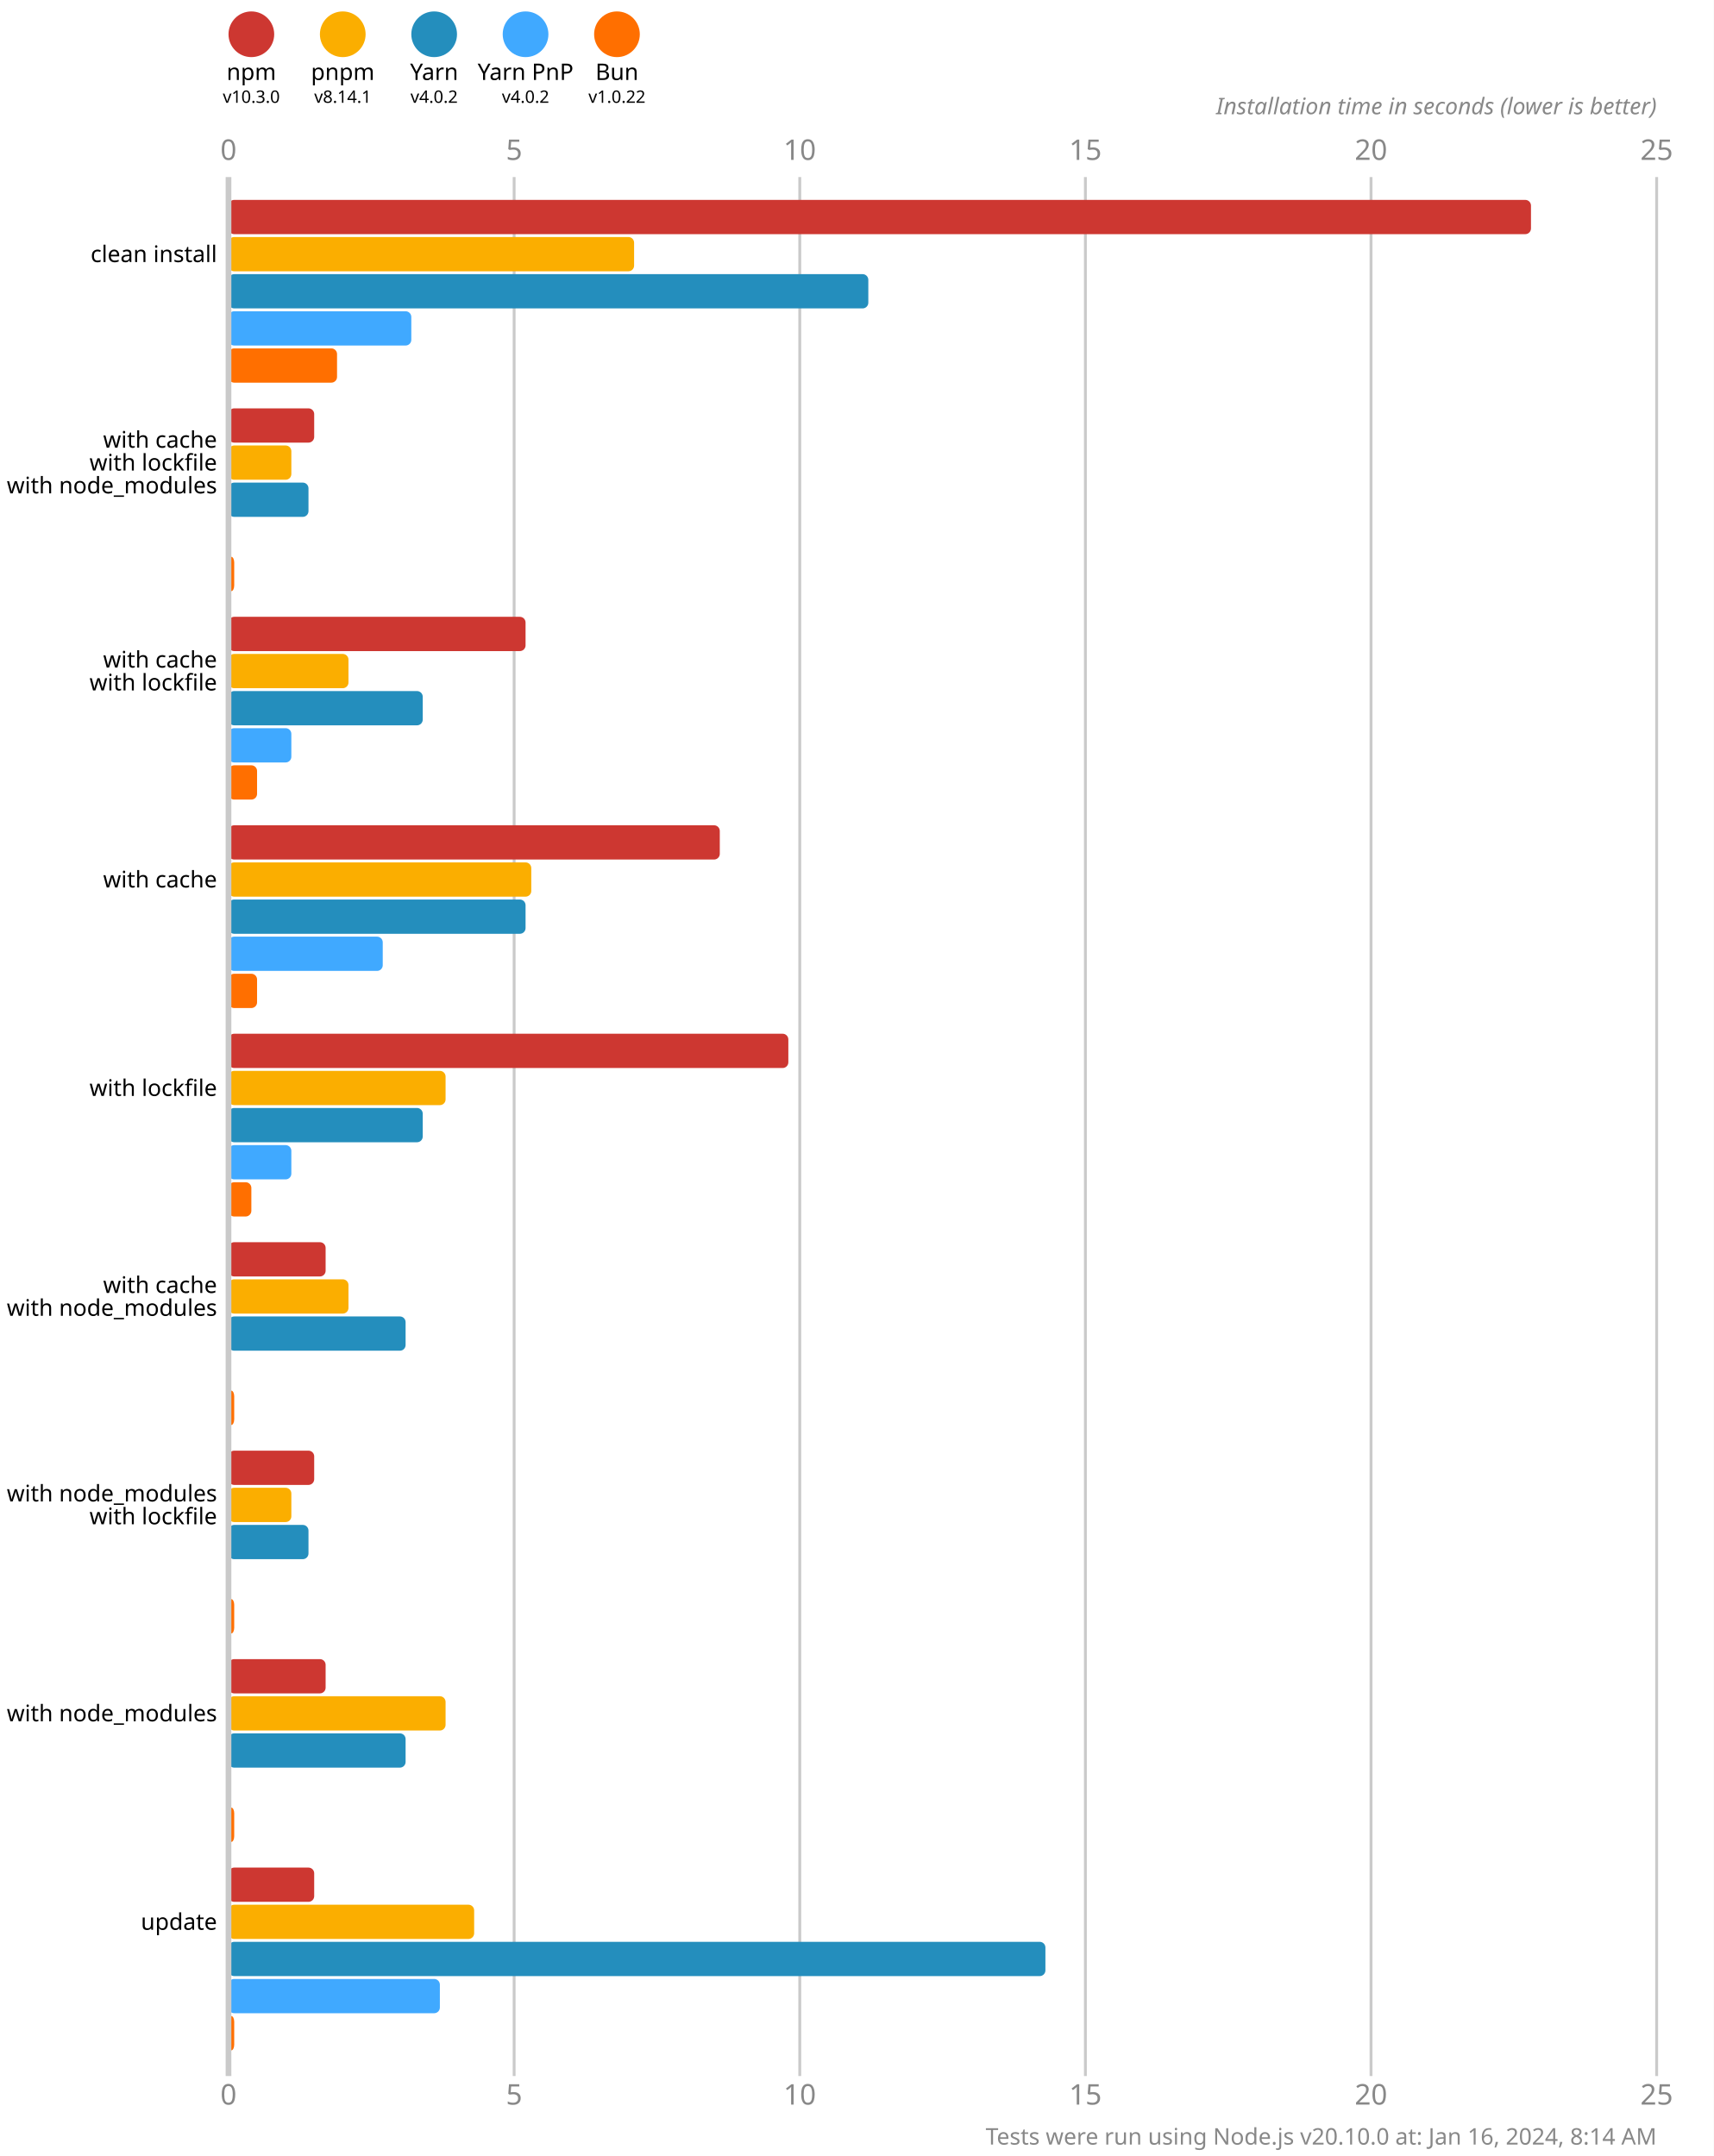
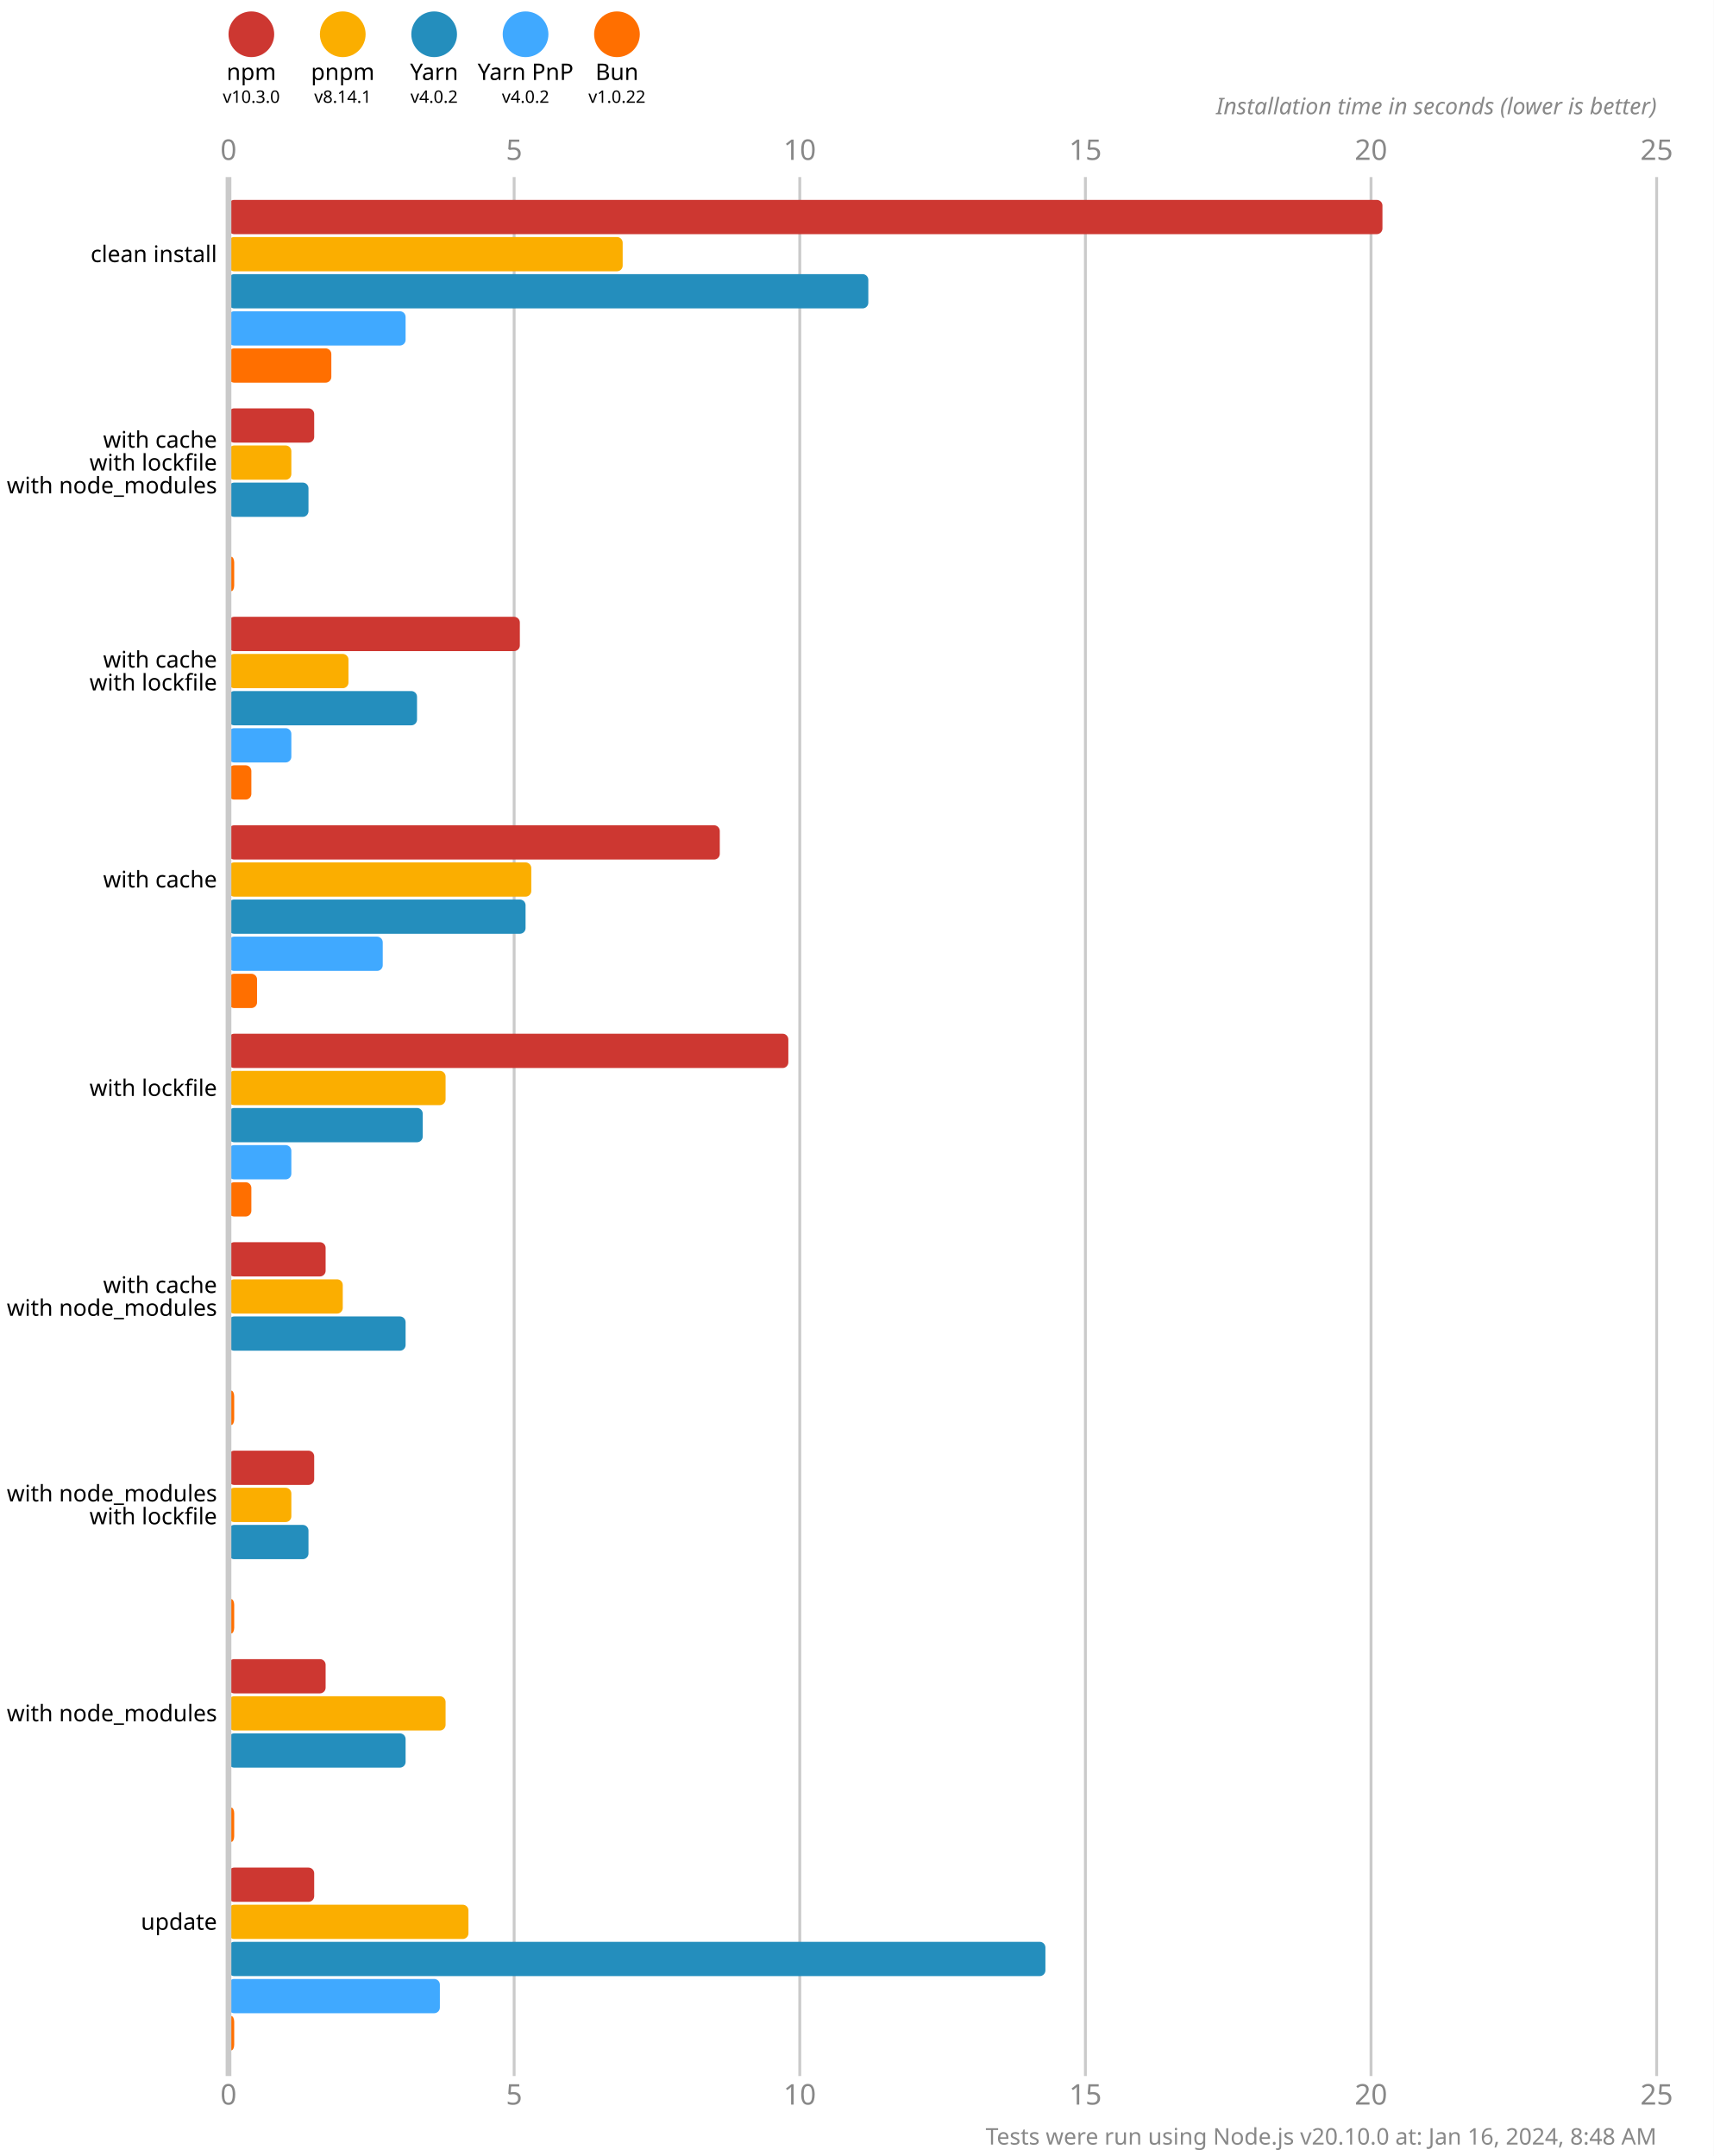
<svg xmlns="http://www.w3.org/2000/svg" version="1.1" viewBox="0 0 300 377.5">
  <style>
    .font { font-family: sans-serif; }
    .s3 { font-size: 3px; }
    .s4 { font-size: 4px; }
    .s5 { font-size: 5px; }
    .line { stroke: #cacaca; }
    .width { stroke-width: 0.5; }
    .text { fill: #888; }
  </style>
  <rect x="0" y="0" width="300" height="377.5" fill="#fff" />
  <circle cx="44" cy="6" r="4" fill="#cd3731" />
  <text x="44" y="14" class="font s4" text-anchor="middle">npm</text>
  <text x="44" y="18" class="font s3" text-anchor="middle">v10.3.0</text>
  <circle cx="60" cy="6" r="4" fill="#fbae00" />
  <text x="60" y="14" class="font s4" text-anchor="middle">pnpm</text>
  <text x="60" y="18" class="font s3" text-anchor="middle">v8.14.1</text>
  <circle cx="76" cy="6" r="4" fill="#248ebd" />
  <text x="76" y="14" class="font s4" text-anchor="middle">Yarn</text>
  <text x="76" y="18" class="font s3" text-anchor="middle">v4.0.2</text>
  <circle cx="92" cy="6" r="4" fill="#40a9ff" />
  <text x="92" y="14" class="font s4" text-anchor="middle">Yarn PnP</text>
  <text x="92" y="18" class="font s3" text-anchor="middle">v4.0.2</text>
  <circle cx="108" cy="6" r="4" fill="#ff6f00" />
  <text x="108" y="14" class="font s4" text-anchor="middle">Bun</text>
  <text x="108" y="18" class="font s3" text-anchor="middle">v1.0.22</text>
  <text x="40" y="28" class="font s5 text" text-anchor="middle">0</text>
  <text x="40" y="368.5" class="font s5 text" text-anchor="middle">0</text>
  <line x1="90" y1="31" x2="90" y2="363.5" class="line width" />
  <text x="90" y="28" class="font s5 text" text-anchor="middle">5</text>
  <text x="90" y="368.5" class="font s5 text" text-anchor="middle">5</text>
  <line x1="140" y1="31" x2="140" y2="363.5" class="line width" />
  <text x="140" y="28" class="font s5 text" text-anchor="middle">10</text>
  <text x="140" y="368.5" class="font s5 text" text-anchor="middle">10</text>
  <line x1="190" y1="31" x2="190" y2="363.5" class="line width" />
  <text x="190" y="28" class="font s5 text" text-anchor="middle">15</text>
  <text x="190" y="368.5" class="font s5 text" text-anchor="middle">15</text>
  <line x1="240" y1="31" x2="240" y2="363.5" class="line width" />
  <text x="240" y="28" class="font s5 text" text-anchor="middle">20</text>
  <text x="240" y="368.5" class="font s5 text" text-anchor="middle">20</text>
  <line x1="290" y1="31" x2="290" y2="363.5" class="line width" />
  <text x="290" y="28" class="font s5 text" text-anchor="middle">25</text>
  <text x="290" y="368.5" class="font s5 text" text-anchor="middle">25</text>
  <text x="290" y="20" class="font s4 text" font-style="italic" text-anchor="end">Installation time in seconds (lower is better)</text>
-   <rect x="40" y="35" width="228" height="6" fill="#cd3731" rx="1" ry="1" />
-   <rect x="40" y="41.5" width="71" height="6" fill="#fbae00" rx="1" ry="1" />
+   <rect x="40" y="35" width="202" height="6" fill="#cd3731" rx="1" ry="1" />
+   <rect x="40" y="41.5" width="69" height="6" fill="#fbae00" rx="1" ry="1" />
  <rect x="40" y="48" width="112" height="6" fill="#248ebd" rx="1" ry="1" />
-   <rect x="40" y="54.5" width="32" height="6" fill="#40a9ff" rx="1" ry="1" />
-   <rect x="40" y="61" width="19" height="6" fill="#ff6f00" rx="1" ry="1" />
+   <rect x="40" y="54.5" width="31" height="6" fill="#40a9ff" rx="1" ry="1" />
+   <rect x="40" y="61" width="18" height="6" fill="#ff6f00" rx="1" ry="1" />
  <rect x="40" y="71.5" width="15" height="6" fill="#cd3731" rx="1" ry="1" />
  <rect x="40" y="78" width="11" height="6" fill="#fbae00" rx="1" ry="1" />
  <rect x="40" y="84.5" width="14" height="6" fill="#248ebd" rx="1" ry="1" />
  <rect x="40" y="91" width="0" height="6" fill="#40a9ff" rx="1" ry="1" />
  <rect x="40" y="97.5" width="1" height="6" fill="#ff6f00" rx="1" ry="1" />
-   <rect x="40" y="108" width="52" height="6" fill="#cd3731" rx="1" ry="1" />
+   <rect x="40" y="108" width="51" height="6" fill="#cd3731" rx="1" ry="1" />
  <rect x="40" y="114.5" width="21" height="6" fill="#fbae00" rx="1" ry="1" />
-   <rect x="40" y="121" width="34" height="6" fill="#248ebd" rx="1" ry="1" />
+   <rect x="40" y="121" width="33" height="6" fill="#248ebd" rx="1" ry="1" />
  <rect x="40" y="127.5" width="11" height="6" fill="#40a9ff" rx="1" ry="1" />
-   <rect x="40" y="134" width="5" height="6" fill="#ff6f00" rx="1" ry="1" />
+   <rect x="40" y="134" width="4" height="6" fill="#ff6f00" rx="1" ry="1" />
  <rect x="40" y="144.5" width="86" height="6" fill="#cd3731" rx="1" ry="1" />
  <rect x="40" y="151" width="53" height="6" fill="#fbae00" rx="1" ry="1" />
  <rect x="40" y="157.5" width="52" height="6" fill="#248ebd" rx="1" ry="1" />
  <rect x="40" y="164" width="27" height="6" fill="#40a9ff" rx="1" ry="1" />
  <rect x="40" y="170.5" width="5" height="6" fill="#ff6f00" rx="1" ry="1" />
  <rect x="40" y="181" width="98" height="6" fill="#cd3731" rx="1" ry="1" />
  <rect x="40" y="187.5" width="38" height="6" fill="#fbae00" rx="1" ry="1" />
  <rect x="40" y="194" width="34" height="6" fill="#248ebd" rx="1" ry="1" />
  <rect x="40" y="200.5" width="11" height="6" fill="#40a9ff" rx="1" ry="1" />
  <rect x="40" y="207" width="4" height="6" fill="#ff6f00" rx="1" ry="1" />
  <rect x="40" y="217.5" width="17" height="6" fill="#cd3731" rx="1" ry="1" />
-   <rect x="40" y="224" width="21" height="6" fill="#fbae00" rx="1" ry="1" />
+   <rect x="40" y="224" width="20" height="6" fill="#fbae00" rx="1" ry="1" />
  <rect x="40" y="230.5" width="31" height="6" fill="#248ebd" rx="1" ry="1" />
  <rect x="40" y="237" width="0" height="6" fill="#40a9ff" rx="1" ry="1" />
  <rect x="40" y="243.5" width="1" height="6" fill="#ff6f00" rx="1" ry="1" />
  <rect x="40" y="254" width="15" height="6" fill="#cd3731" rx="1" ry="1" />
  <rect x="40" y="260.5" width="11" height="6" fill="#fbae00" rx="1" ry="1" />
  <rect x="40" y="267" width="14" height="6" fill="#248ebd" rx="1" ry="1" />
  <rect x="40" y="273.5" width="0" height="6" fill="#40a9ff" rx="1" ry="1" />
  <rect x="40" y="280" width="1" height="6" fill="#ff6f00" rx="1" ry="1" />
  <rect x="40" y="290.5" width="17" height="6" fill="#cd3731" rx="1" ry="1" />
  <rect x="40" y="297" width="38" height="6" fill="#fbae00" rx="1" ry="1" />
  <rect x="40" y="303.5" width="31" height="6" fill="#248ebd" rx="1" ry="1" />
  <rect x="40" y="310" width="0" height="6" fill="#40a9ff" rx="1" ry="1" />
  <rect x="40" y="316.5" width="1" height="6" fill="#ff6f00" rx="1" ry="1" />
  <rect x="40" y="327" width="15" height="6" fill="#cd3731" rx="1" ry="1" />
-   <rect x="40" y="333.5" width="43" height="6" fill="#fbae00" rx="1" ry="1" />
+   <rect x="40" y="333.5" width="42" height="6" fill="#fbae00" rx="1" ry="1" />
  <rect x="40" y="340" width="143" height="6" fill="#248ebd" rx="1" ry="1" />
  <rect x="40" y="346.5" width="37" height="6" fill="#40a9ff" rx="1" ry="1" />
  <rect x="40" y="353" width="1" height="6" fill="#ff6f00" rx="1" ry="1" />
  <line x1="40" y1="31" x2="40" y2="363.5" class="line" />
  <text x="38" y="44.5" class="font s4" dominant-baseline="middle" text-anchor="end">clean install</text>
  <text x="38" y="77" class="font s4" dominant-baseline="middle" text-anchor="end">with cache</text>
  <text x="38" y="81" class="font s4" dominant-baseline="middle" text-anchor="end">with lockfile</text>
  <text x="38" y="85" class="font s4" dominant-baseline="middle" text-anchor="end">with node_modules</text>
  <text x="38" y="115.5" class="font s4" dominant-baseline="middle" text-anchor="end">with cache</text>
  <text x="38" y="119.5" class="font s4" dominant-baseline="middle" text-anchor="end">with lockfile</text>
  <text x="38" y="154" class="font s4" dominant-baseline="middle" text-anchor="end">with cache</text>
  <text x="38" y="190.5" class="font s4" dominant-baseline="middle" text-anchor="end">with lockfile</text>
  <text x="38" y="225" class="font s4" dominant-baseline="middle" text-anchor="end">with cache</text>
  <text x="38" y="229" class="font s4" dominant-baseline="middle" text-anchor="end">with node_modules</text>
  <text x="38" y="261.5" class="font s4" dominant-baseline="middle" text-anchor="end">with node_modules</text>
  <text x="38" y="265.5" class="font s4" dominant-baseline="middle" text-anchor="end">with lockfile</text>
  <text x="38" y="300" class="font s4" dominant-baseline="middle" text-anchor="end">with node_modules</text>
  <text x="38" y="336.5" class="font s4" dominant-baseline="middle" text-anchor="end">update</text>
-   <text x="290" y="375.5" class="font s4 text" text-anchor="end">Tests were run using Node.js v20.10.0 at: Jan 16, 2024, 8:14 AM</text>
+   <text x="290" y="375.5" class="font s4 text" text-anchor="end">Tests were run using Node.js v20.10.0 at: Jan 16, 2024, 8:48 AM</text>
</svg>
